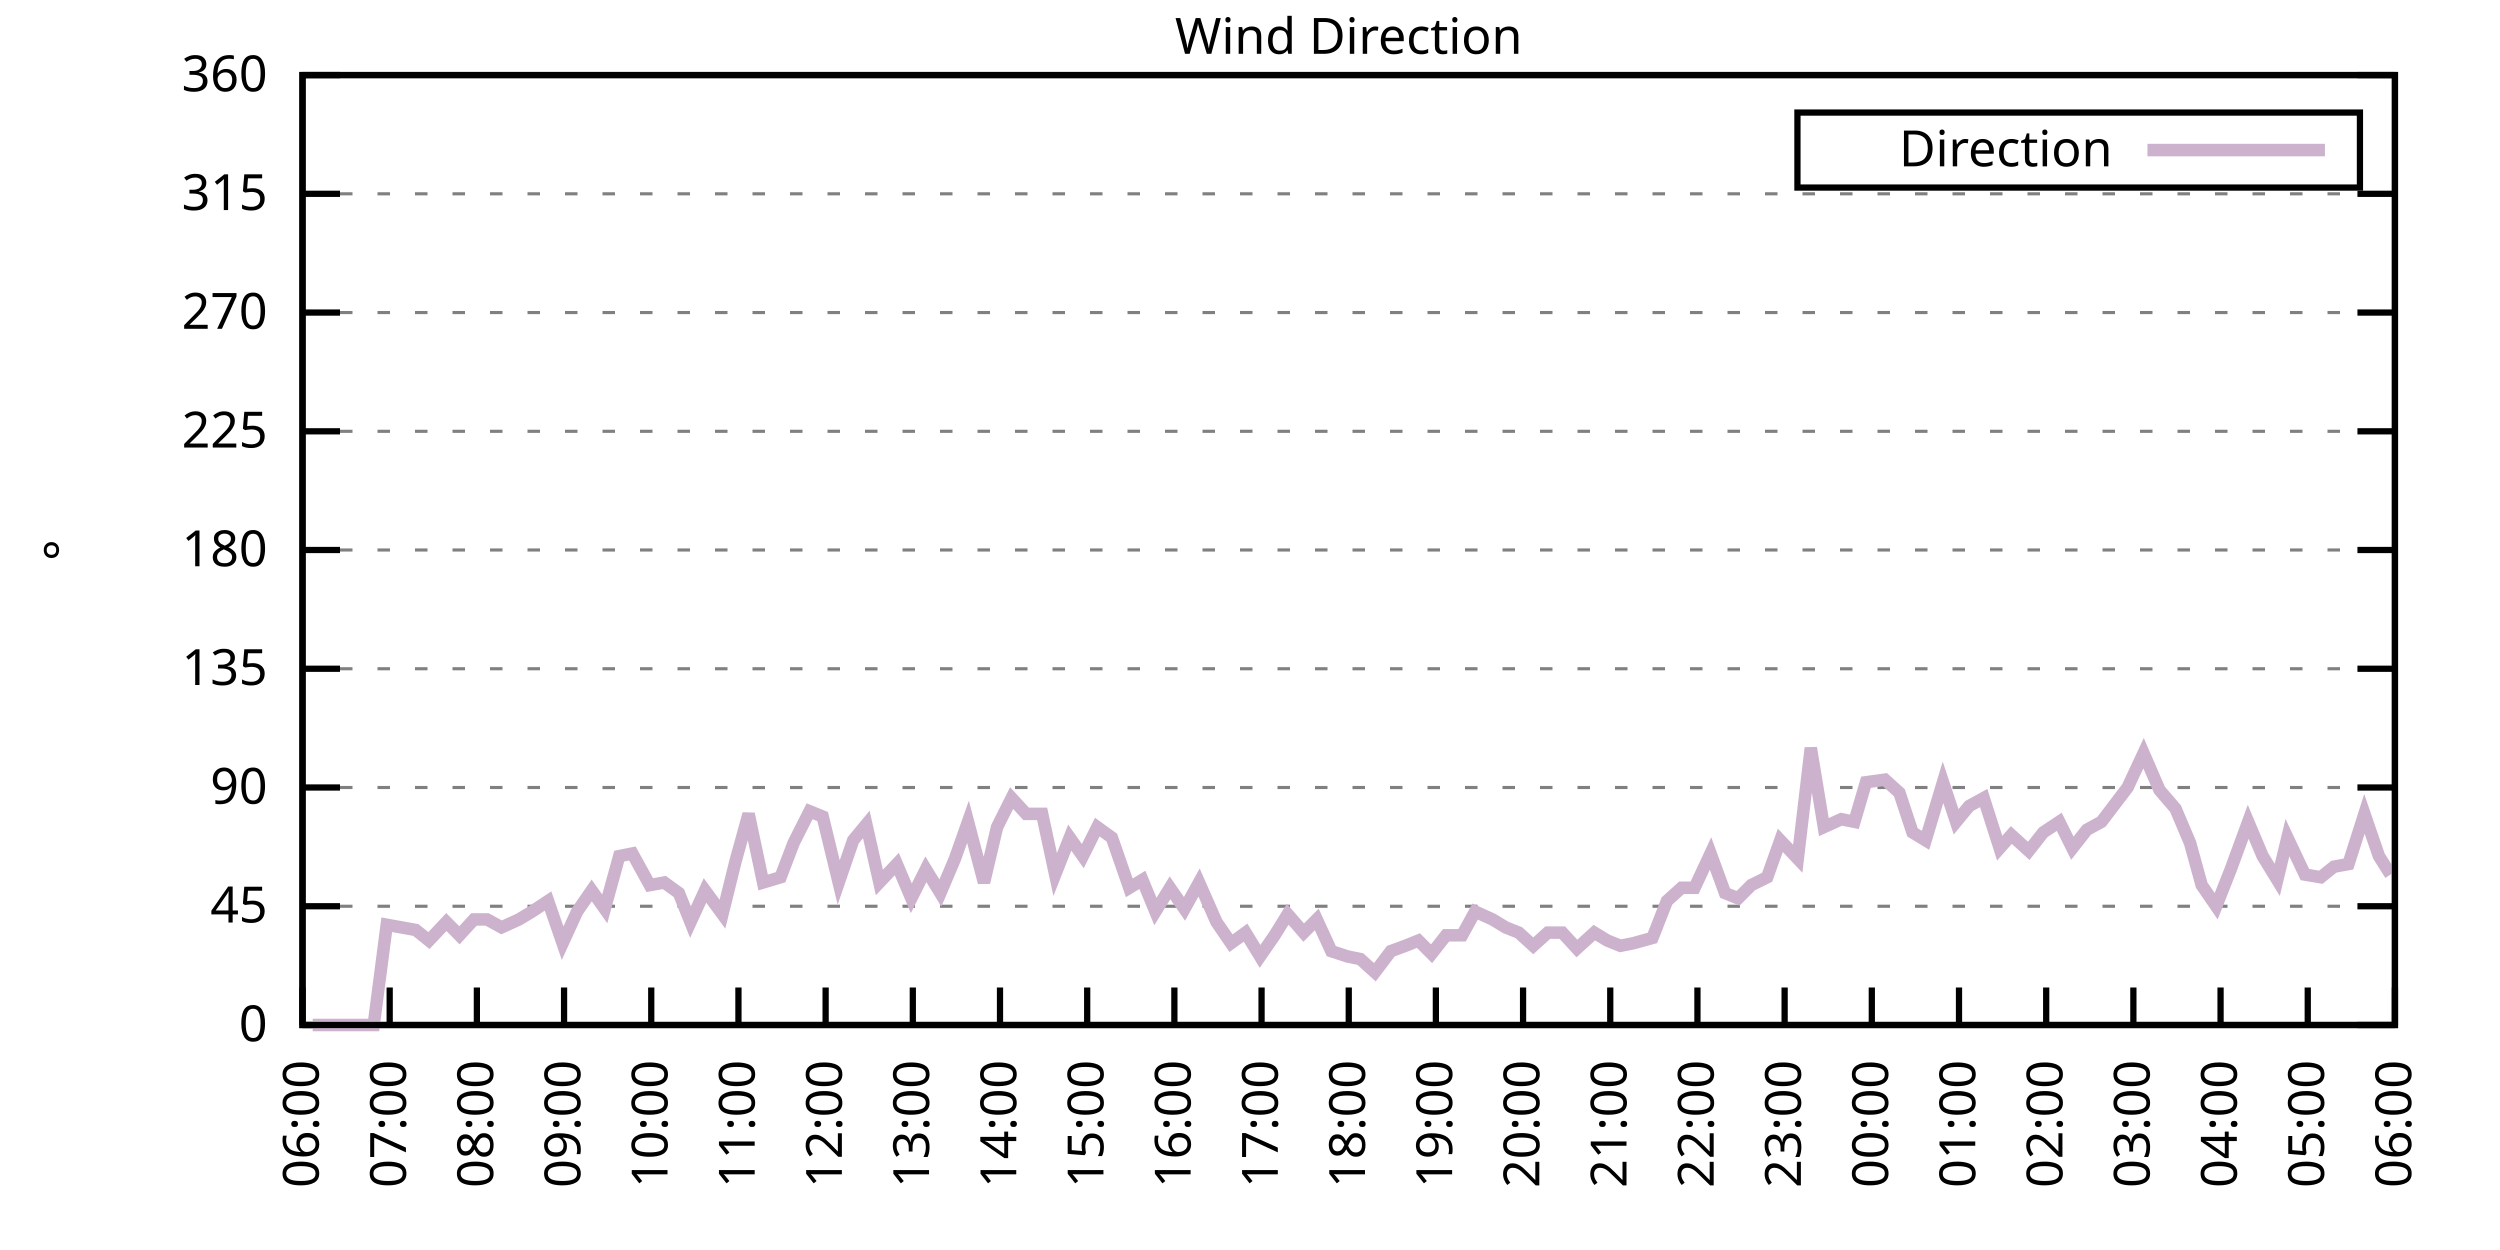
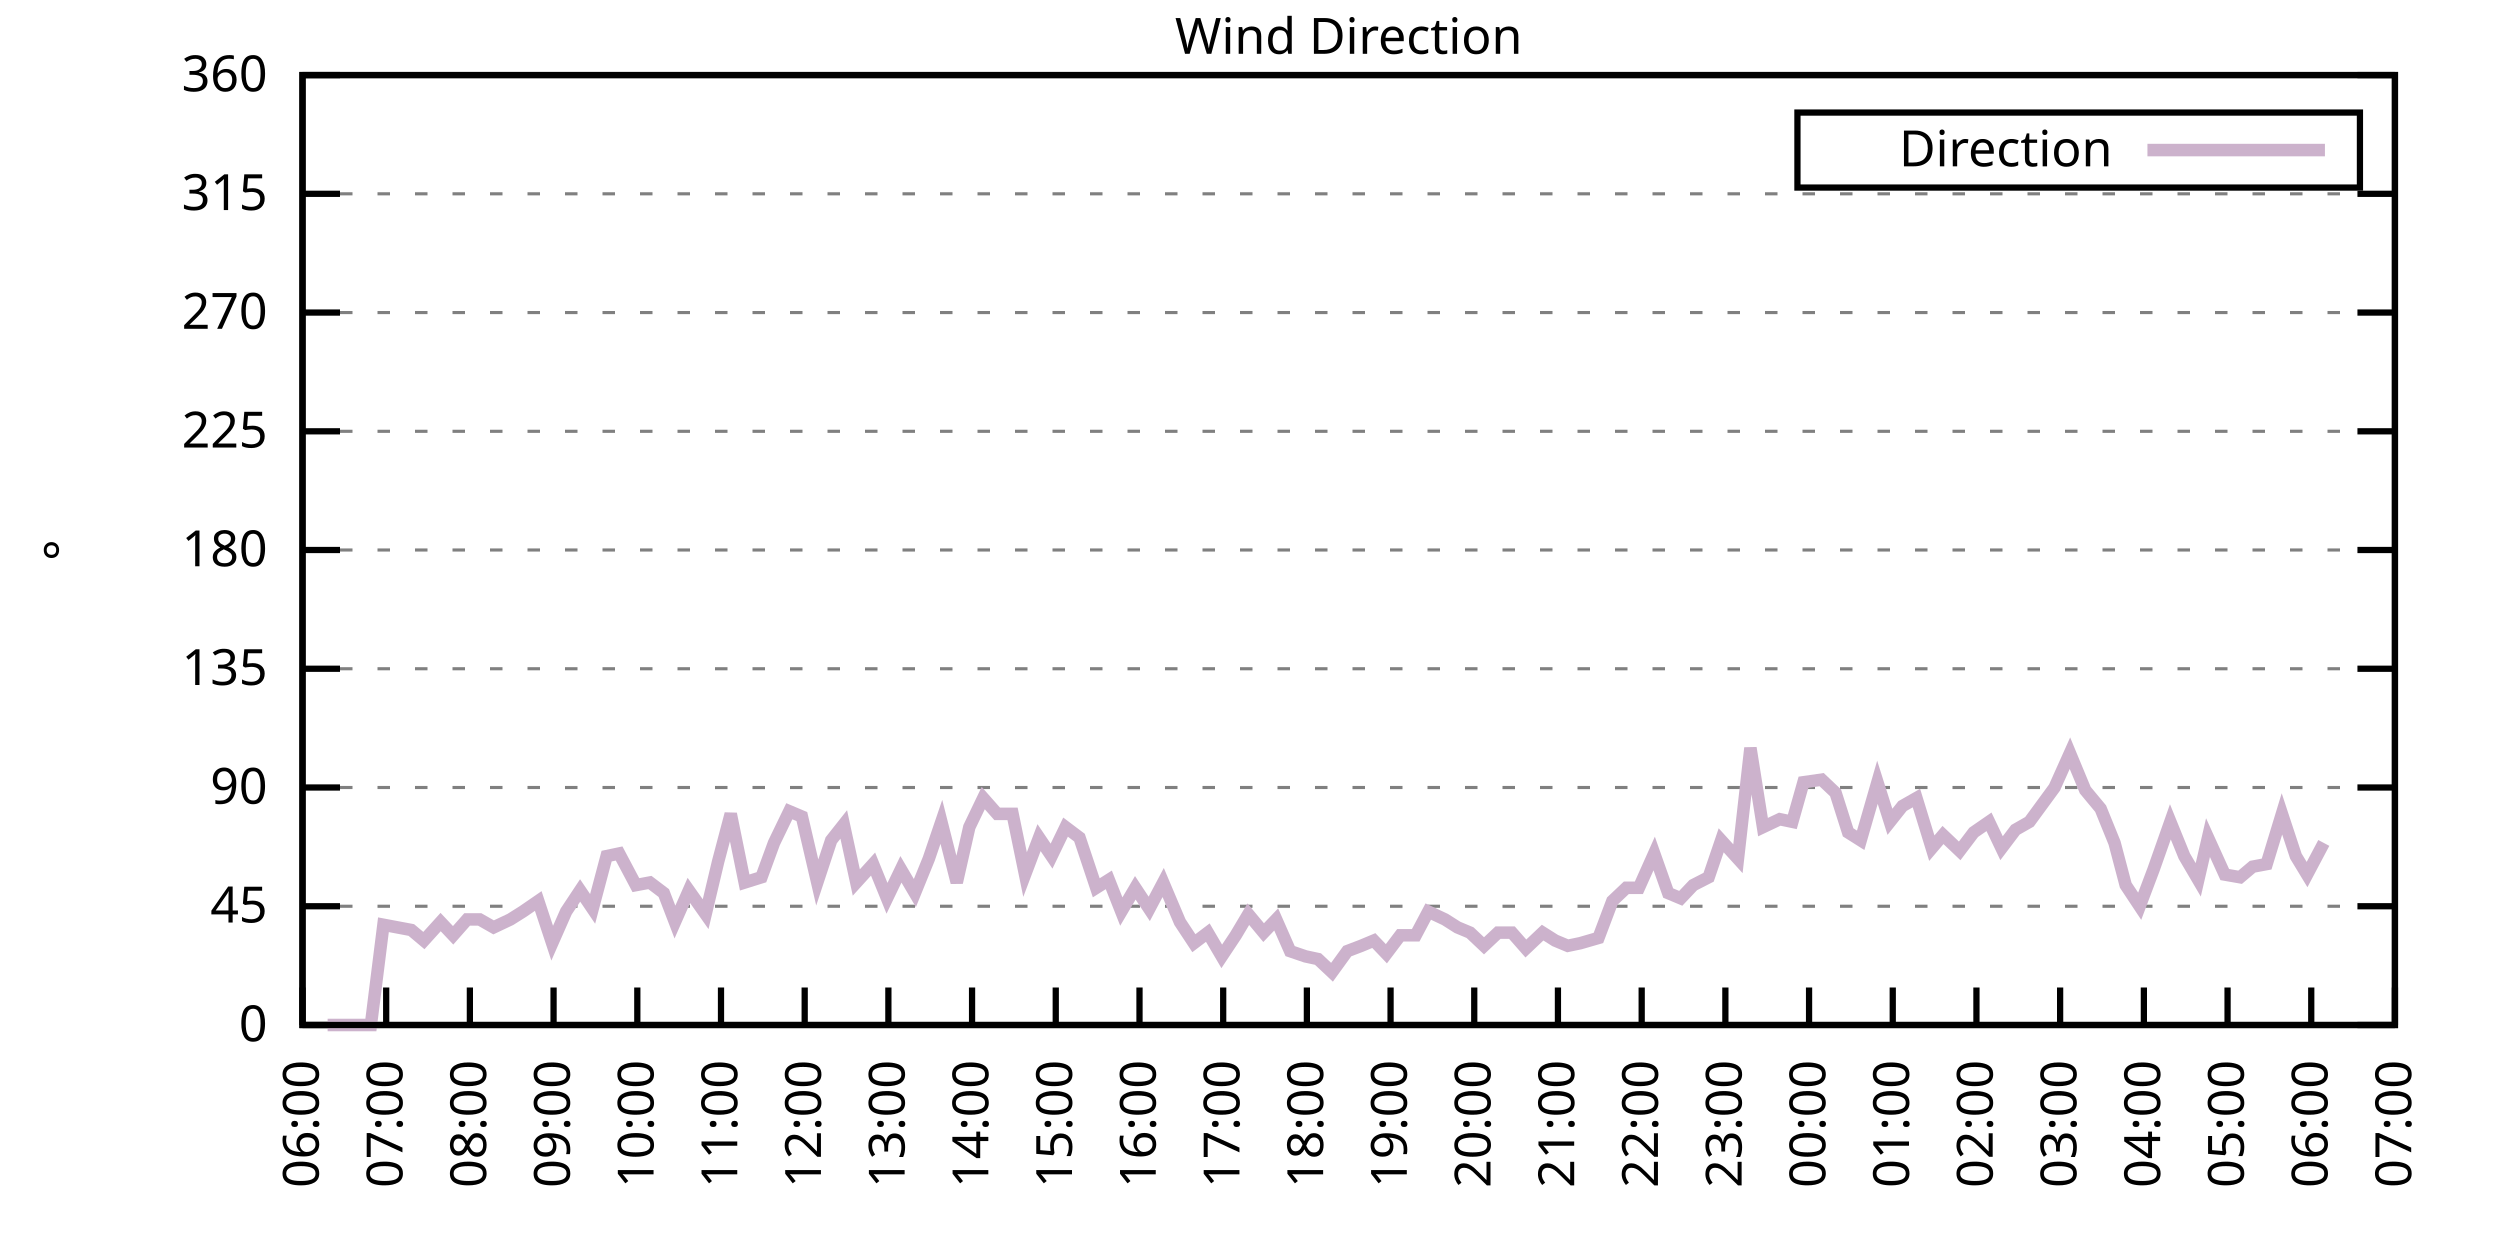
<svg xmlns="http://www.w3.org/2000/svg" xmlns:xlink="http://www.w3.org/1999/xlink" width="400" height="200" viewBox="0 0 400 200">
  <g id="gnuplot_canvas">
    <rect x="0" y="0" width="400" height="200" fill="none" />
    <defs>
      <circle id="gpDot" r="0.5" stroke-width="0.5" stroke="currentColor" />
      <path id="gpPt0" stroke-width="0.333" stroke="currentColor" d="M-1,0 h2 M0,-1 v2" />
      <path id="gpPt1" stroke-width="0.333" stroke="currentColor" d="M-1,-1 L1,1 M1,-1 L-1,1" />
      <path id="gpPt2" stroke-width="0.333" stroke="currentColor" d="M-1,0 L1,0 M0,-1 L0,1 M-1,-1 L1,1 M-1,1 L1,-1" />
      <rect id="gpPt3" stroke-width="0.333" stroke="currentColor" x="-1" y="-1" width="2" height="2" />
      <rect id="gpPt4" stroke-width="0.333" stroke="currentColor" fill="currentColor" x="-1" y="-1" width="2" height="2" />
      <circle id="gpPt5" stroke-width="0.333" stroke="currentColor" cx="0" cy="0" r="1" />
      <use xlink:href="#gpPt5" id="gpPt6" fill="currentColor" stroke="none" />
      <path id="gpPt7" stroke-width="0.333" stroke="currentColor" d="M0,-1.33 L-1.33,0.67 L1.33,0.67 z" />
      <use xlink:href="#gpPt7" id="gpPt8" fill="currentColor" stroke="none" />
      <use xlink:href="#gpPt7" id="gpPt9" stroke="currentColor" transform="rotate(180)" />
      <use xlink:href="#gpPt9" id="gpPt10" fill="currentColor" stroke="none" />
      <use xlink:href="#gpPt3" id="gpPt11" stroke="currentColor" transform="rotate(45)" />
      <use xlink:href="#gpPt11" id="gpPt12" fill="currentColor" stroke="none" />
      <path id="gpPt13" stroke-width="0.333" stroke="currentColor" d="M0,1.330 L1.265,0.411 L0.782,-1.067 L-0.782,-1.076 L-1.265,0.411 z" />
      <use xlink:href="#gpPt13" id="gpPt14" fill="currentColor" stroke="none" />
      <filter id="textbox" filterUnits="objectBoundingBox" x="0" y="0" height="1" width="1">
        <feFlood flood-color="white" flood-opacity="1" result="bgnd" />
        <feComposite in="SourceGraphic" in2="bgnd" operator="atop" />
      </filter>
      <filter id="greybox" filterUnits="objectBoundingBox" x="0" y="0" height="1" width="1">
        <feFlood flood-color="lightgrey" flood-opacity="1" result="grey" />
        <feComposite in="SourceGraphic" in2="grey" operator="atop" />
      </filter>
    </defs>
    <g fill="none" color="white" stroke="currentColor" stroke-width="1.00" stroke-linecap="butt" stroke-linejoin="miter">
</g>
    <g fill="none" color="black" stroke="currentColor" stroke-width="1.00" stroke-linecap="butt" stroke-linejoin="miter">
      <g stroke="none" shape-rendering="crispEdges">
        <polygon fill="rgb(255, 255, 255)" points="48.40,164.00 383.18,164.00 383.18,12.02 48.40,12.02 " />
      </g>
    </g>
    <g fill="none" color="black" stroke="currentColor" stroke-width="1.00" stroke-linecap="butt" stroke-linejoin="miter">
</g>
    <g fill="none" color="black" stroke="black" stroke-width="0.50" stroke-linecap="butt" stroke-linejoin="miter">
</g>
    <g fill="none" color="gray" stroke="currentColor" stroke-width="0.50" stroke-linecap="butt" stroke-linejoin="miter">
      <path stroke="gray" stroke-dasharray="2,4" class="gridline" d="M48.40,164.00 L383.19,164.00  " />
    </g>
    <g fill="none" color="gray" stroke="gray" stroke-width="1.00" stroke-linecap="butt" stroke-linejoin="miter">
</g>
    <g fill="none" color="black" stroke="currentColor" stroke-width="1.00" stroke-linecap="butt" stroke-linejoin="miter">
      <path stroke="black" d="M48.40,164.00 L54.40,164.00 M383.19,164.00 L377.19,164.00  " />
      <g transform="translate(42.80,166.60)" stroke="none" fill="black" font-family="Sans" font-size="8.00" text-anchor="end">
        <text>
          <tspan font-family="Sans"> 0</tspan>
        </text>
      </g>
    </g>
    <g fill="none" color="black" stroke="currentColor" stroke-width="1.00" stroke-linecap="butt" stroke-linejoin="miter">
</g>
    <g fill="none" color="black" stroke="black" stroke-width="0.50" stroke-linecap="butt" stroke-linejoin="miter">
</g>
    <g fill="none" color="gray" stroke="currentColor" stroke-width="0.50" stroke-linecap="butt" stroke-linejoin="miter">
      <path stroke="gray" stroke-dasharray="2,4" class="gridline" d="M48.40,145.00 L383.19,145.00  " />
    </g>
    <g fill="none" color="gray" stroke="gray" stroke-width="1.00" stroke-linecap="butt" stroke-linejoin="miter">
</g>
    <g fill="none" color="black" stroke="currentColor" stroke-width="1.00" stroke-linecap="butt" stroke-linejoin="miter">
      <path stroke="black" d="M48.40,145.00 L54.40,145.00 M383.19,145.00 L377.19,145.00  " />
      <g transform="translate(42.80,147.60)" stroke="none" fill="black" font-family="Sans" font-size="8.00" text-anchor="end">
        <text>
          <tspan font-family="Sans"> 45</tspan>
        </text>
      </g>
    </g>
    <g fill="none" color="black" stroke="currentColor" stroke-width="1.00" stroke-linecap="butt" stroke-linejoin="miter">
</g>
    <g fill="none" color="black" stroke="black" stroke-width="0.50" stroke-linecap="butt" stroke-linejoin="miter">
</g>
    <g fill="none" color="gray" stroke="currentColor" stroke-width="0.50" stroke-linecap="butt" stroke-linejoin="miter">
      <path stroke="gray" stroke-dasharray="2,4" class="gridline" d="M48.40,126.00 L383.19,126.00  " />
    </g>
    <g fill="none" color="gray" stroke="gray" stroke-width="1.00" stroke-linecap="butt" stroke-linejoin="miter">
</g>
    <g fill="none" color="black" stroke="currentColor" stroke-width="1.00" stroke-linecap="butt" stroke-linejoin="miter">
      <path stroke="black" d="M48.40,126.00 L54.40,126.00 M383.19,126.00 L377.19,126.00  " />
      <g transform="translate(42.80,128.60)" stroke="none" fill="black" font-family="Sans" font-size="8.00" text-anchor="end">
        <text>
          <tspan font-family="Sans"> 90</tspan>
        </text>
      </g>
    </g>
    <g fill="none" color="black" stroke="currentColor" stroke-width="1.00" stroke-linecap="butt" stroke-linejoin="miter">
</g>
    <g fill="none" color="black" stroke="black" stroke-width="0.50" stroke-linecap="butt" stroke-linejoin="miter">
</g>
    <g fill="none" color="gray" stroke="currentColor" stroke-width="0.50" stroke-linecap="butt" stroke-linejoin="miter">
      <path stroke="gray" stroke-dasharray="2,4" class="gridline" d="M48.40,107.00 L383.19,107.00  " />
    </g>
    <g fill="none" color="gray" stroke="gray" stroke-width="1.00" stroke-linecap="butt" stroke-linejoin="miter">
</g>
    <g fill="none" color="black" stroke="currentColor" stroke-width="1.00" stroke-linecap="butt" stroke-linejoin="miter">
      <path stroke="black" d="M48.40,107.00 L54.40,107.00 M383.19,107.00 L377.19,107.00  " />
      <g transform="translate(42.80,109.60)" stroke="none" fill="black" font-family="Sans" font-size="8.00" text-anchor="end">
        <text>
          <tspan font-family="Sans"> 135</tspan>
        </text>
      </g>
    </g>
    <g fill="none" color="black" stroke="currentColor" stroke-width="1.00" stroke-linecap="butt" stroke-linejoin="miter">
</g>
    <g fill="none" color="black" stroke="black" stroke-width="0.50" stroke-linecap="butt" stroke-linejoin="miter">
</g>
    <g fill="none" color="gray" stroke="currentColor" stroke-width="0.50" stroke-linecap="butt" stroke-linejoin="miter">
      <path stroke="gray" stroke-dasharray="2,4" class="gridline" d="M48.40,88.00 L383.19,88.00  " />
    </g>
    <g fill="none" color="gray" stroke="gray" stroke-width="1.00" stroke-linecap="butt" stroke-linejoin="miter">
</g>
    <g fill="none" color="black" stroke="currentColor" stroke-width="1.00" stroke-linecap="butt" stroke-linejoin="miter">
      <path stroke="black" d="M48.40,88.00 L54.40,88.00 M383.19,88.00 L377.19,88.00  " />
      <g transform="translate(42.80,90.60)" stroke="none" fill="black" font-family="Sans" font-size="8.00" text-anchor="end">
        <text>
          <tspan font-family="Sans"> 180</tspan>
        </text>
      </g>
    </g>
    <g fill="none" color="black" stroke="currentColor" stroke-width="1.00" stroke-linecap="butt" stroke-linejoin="miter">
</g>
    <g fill="none" color="black" stroke="black" stroke-width="0.50" stroke-linecap="butt" stroke-linejoin="miter">
</g>
    <g fill="none" color="gray" stroke="currentColor" stroke-width="0.50" stroke-linecap="butt" stroke-linejoin="miter">
      <path stroke="gray" stroke-dasharray="2,4" class="gridline" d="M48.40,69.01 L383.19,69.01  " />
    </g>
    <g fill="none" color="gray" stroke="gray" stroke-width="1.00" stroke-linecap="butt" stroke-linejoin="miter">
</g>
    <g fill="none" color="black" stroke="currentColor" stroke-width="1.00" stroke-linecap="butt" stroke-linejoin="miter">
      <path stroke="black" d="M48.40,69.01 L54.40,69.01 M383.19,69.01 L377.19,69.01  " />
      <g transform="translate(42.80,71.61)" stroke="none" fill="black" font-family="Sans" font-size="8.00" text-anchor="end">
        <text>
          <tspan font-family="Sans"> 225</tspan>
        </text>
      </g>
    </g>
    <g fill="none" color="black" stroke="currentColor" stroke-width="1.00" stroke-linecap="butt" stroke-linejoin="miter">
</g>
    <g fill="none" color="black" stroke="black" stroke-width="0.50" stroke-linecap="butt" stroke-linejoin="miter">
</g>
    <g fill="none" color="gray" stroke="currentColor" stroke-width="0.50" stroke-linecap="butt" stroke-linejoin="miter">
      <path stroke="gray" stroke-dasharray="2,4" class="gridline" d="M48.40,50.01 L383.19,50.01  " />
    </g>
    <g fill="none" color="gray" stroke="gray" stroke-width="1.00" stroke-linecap="butt" stroke-linejoin="miter">
</g>
    <g fill="none" color="black" stroke="currentColor" stroke-width="1.00" stroke-linecap="butt" stroke-linejoin="miter">
      <path stroke="black" d="M48.40,50.01 L54.40,50.01 M383.19,50.01 L377.19,50.01  " />
      <g transform="translate(42.80,52.61)" stroke="none" fill="black" font-family="Sans" font-size="8.00" text-anchor="end">
        <text>
          <tspan font-family="Sans"> 270</tspan>
        </text>
      </g>
    </g>
    <g fill="none" color="black" stroke="currentColor" stroke-width="1.00" stroke-linecap="butt" stroke-linejoin="miter">
</g>
    <g fill="none" color="black" stroke="black" stroke-width="0.50" stroke-linecap="butt" stroke-linejoin="miter">
</g>
    <g fill="none" color="gray" stroke="currentColor" stroke-width="0.50" stroke-linecap="butt" stroke-linejoin="miter">
      <path stroke="gray" stroke-dasharray="2,4" class="gridline" d="M48.40,31.01 L383.19,31.01  " />
    </g>
    <g fill="none" color="gray" stroke="gray" stroke-width="1.00" stroke-linecap="butt" stroke-linejoin="miter">
</g>
    <g fill="none" color="black" stroke="currentColor" stroke-width="1.00" stroke-linecap="butt" stroke-linejoin="miter">
      <path stroke="black" d="M48.40,31.01 L54.40,31.01 M383.19,31.01 L377.19,31.01  " />
      <g transform="translate(42.80,33.61)" stroke="none" fill="black" font-family="Sans" font-size="8.00" text-anchor="end">
        <text>
          <tspan font-family="Sans"> 315</tspan>
        </text>
      </g>
    </g>
    <g fill="none" color="black" stroke="currentColor" stroke-width="1.00" stroke-linecap="butt" stroke-linejoin="miter">
</g>
    <g fill="none" color="black" stroke="black" stroke-width="0.50" stroke-linecap="butt" stroke-linejoin="miter">
</g>
    <g fill="none" color="gray" stroke="currentColor" stroke-width="0.50" stroke-linecap="butt" stroke-linejoin="miter">
      <path stroke="gray" stroke-dasharray="2,4" class="gridline" d="M48.40,12.01 L383.19,12.01  " />
    </g>
    <g fill="none" color="gray" stroke="gray" stroke-width="1.00" stroke-linecap="butt" stroke-linejoin="miter">
</g>
    <g fill="none" color="black" stroke="currentColor" stroke-width="1.00" stroke-linecap="butt" stroke-linejoin="miter">
      <path stroke="black" d="M48.40,12.01 L54.40,12.01 M383.19,12.01 L377.19,12.01  " />
      <g transform="translate(42.80,14.61)" stroke="none" fill="black" font-family="Sans" font-size="8.00" text-anchor="end">
        <text>
          <tspan font-family="Sans"> 360</tspan>
        </text>
      </g>
    </g>
    <g fill="none" color="black" stroke="currentColor" stroke-width="1.00" stroke-linecap="butt" stroke-linejoin="miter">
      <path stroke="black" d="M48.40,164.00 L48.40,158.00  " />
      <g transform="translate(51.00,169.60) rotate(270.00)" stroke="none" fill="black" font-family="Sans" font-size="8.00" text-anchor="end">
        <text>
          <tspan font-family="Sans">06:00</tspan>
        </text>
      </g>
    </g>
    <g fill="none" color="black" stroke="currentColor" stroke-width="1.00" stroke-linecap="butt" stroke-linejoin="miter">
-       <path stroke="black" d="M62.35,164.00 L62.35,158.00  " />
-       <g transform="translate(64.95,169.60) rotate(270.00)" stroke="none" fill="black" font-family="Sans" font-size="8.00" text-anchor="end">
+       <path stroke="black" d="M61.79,164.00 L61.79,158.00  " />
+       <g transform="translate(64.39,169.60) rotate(270.00)" stroke="none" fill="black" font-family="Sans" font-size="8.00" text-anchor="end">
        <text>
          <tspan font-family="Sans">07:00</tspan>
        </text>
      </g>
    </g>
    <g fill="none" color="black" stroke="currentColor" stroke-width="1.00" stroke-linecap="butt" stroke-linejoin="miter">
-       <path stroke="black" d="M76.30,164.00 L76.30,158.00  " />
-       <g transform="translate(78.90,169.60) rotate(270.00)" stroke="none" fill="black" font-family="Sans" font-size="8.00" text-anchor="end">
+       <path stroke="black" d="M75.18,164.00 L75.18,158.00  " />
+       <g transform="translate(77.78,169.60) rotate(270.00)" stroke="none" fill="black" font-family="Sans" font-size="8.00" text-anchor="end">
        <text>
          <tspan font-family="Sans">08:00</tspan>
        </text>
      </g>
    </g>
    <g fill="none" color="black" stroke="currentColor" stroke-width="1.00" stroke-linecap="butt" stroke-linejoin="miter">
-       <path stroke="black" d="M90.25,164.00 L90.25,158.00  " />
-       <g transform="translate(92.85,169.60) rotate(270.00)" stroke="none" fill="black" font-family="Sans" font-size="8.00" text-anchor="end">
+       <path stroke="black" d="M88.57,164.00 L88.57,158.00  " />
+       <g transform="translate(91.17,169.60) rotate(270.00)" stroke="none" fill="black" font-family="Sans" font-size="8.00" text-anchor="end">
        <text>
          <tspan font-family="Sans">09:00</tspan>
        </text>
      </g>
    </g>
    <g fill="none" color="black" stroke="currentColor" stroke-width="1.00" stroke-linecap="butt" stroke-linejoin="miter">
-       <path stroke="black" d="M104.20,164.00 L104.20,158.00  " />
-       <g transform="translate(106.80,169.60) rotate(270.00)" stroke="none" fill="black" font-family="Sans" font-size="8.00" text-anchor="end">
+       <path stroke="black" d="M101.97,164.00 L101.97,158.00  " />
+       <g transform="translate(104.57,169.60) rotate(270.00)" stroke="none" fill="black" font-family="Sans" font-size="8.00" text-anchor="end">
        <text>
          <tspan font-family="Sans">10:00</tspan>
        </text>
      </g>
    </g>
    <g fill="none" color="black" stroke="currentColor" stroke-width="1.00" stroke-linecap="butt" stroke-linejoin="miter">
-       <path stroke="black" d="M118.15,164.00 L118.15,158.00  " />
-       <g transform="translate(120.75,169.60) rotate(270.00)" stroke="none" fill="black" font-family="Sans" font-size="8.00" text-anchor="end">
+       <path stroke="black" d="M115.36,164.00 L115.36,158.00  " />
+       <g transform="translate(117.96,169.60) rotate(270.00)" stroke="none" fill="black" font-family="Sans" font-size="8.00" text-anchor="end">
        <text>
          <tspan font-family="Sans">11:00</tspan>
        </text>
      </g>
    </g>
    <g fill="none" color="black" stroke="currentColor" stroke-width="1.00" stroke-linecap="butt" stroke-linejoin="miter">
-       <path stroke="black" d="M132.10,164.00 L132.10,158.00  " />
-       <g transform="translate(134.70,169.60) rotate(270.00)" stroke="none" fill="black" font-family="Sans" font-size="8.00" text-anchor="end">
+       <path stroke="black" d="M128.75,164.00 L128.75,158.00  " />
+       <g transform="translate(131.35,169.60) rotate(270.00)" stroke="none" fill="black" font-family="Sans" font-size="8.00" text-anchor="end">
        <text>
          <tspan font-family="Sans">12:00</tspan>
        </text>
      </g>
    </g>
    <g fill="none" color="black" stroke="currentColor" stroke-width="1.00" stroke-linecap="butt" stroke-linejoin="miter">
-       <path stroke="black" d="M146.05,164.00 L146.05,158.00  " />
-       <g transform="translate(148.65,169.60) rotate(270.00)" stroke="none" fill="black" font-family="Sans" font-size="8.00" text-anchor="end">
+       <path stroke="black" d="M142.14,164.00 L142.14,158.00  " />
+       <g transform="translate(144.74,169.60) rotate(270.00)" stroke="none" fill="black" font-family="Sans" font-size="8.00" text-anchor="end">
        <text>
          <tspan font-family="Sans">13:00</tspan>
        </text>
      </g>
    </g>
    <g fill="none" color="black" stroke="currentColor" stroke-width="1.00" stroke-linecap="butt" stroke-linejoin="miter">
-       <path stroke="black" d="M160.00,164.00 L160.00,158.00  " />
-       <g transform="translate(162.60,169.60) rotate(270.00)" stroke="none" fill="black" font-family="Sans" font-size="8.00" text-anchor="end">
+       <path stroke="black" d="M155.53,164.00 L155.53,158.00  " />
+       <g transform="translate(158.13,169.60) rotate(270.00)" stroke="none" fill="black" font-family="Sans" font-size="8.00" text-anchor="end">
        <text>
          <tspan font-family="Sans">14:00</tspan>
        </text>
      </g>
    </g>
    <g fill="none" color="black" stroke="currentColor" stroke-width="1.00" stroke-linecap="butt" stroke-linejoin="miter">
-       <path stroke="black" d="M173.95,164.00 L173.95,158.00  " />
-       <g transform="translate(176.55,169.60) rotate(270.00)" stroke="none" fill="black" font-family="Sans" font-size="8.00" text-anchor="end">
+       <path stroke="black" d="M168.92,164.00 L168.92,158.00  " />
+       <g transform="translate(171.52,169.60) rotate(270.00)" stroke="none" fill="black" font-family="Sans" font-size="8.00" text-anchor="end">
        <text>
          <tspan font-family="Sans">15:00</tspan>
        </text>
      </g>
    </g>
    <g fill="none" color="black" stroke="currentColor" stroke-width="1.00" stroke-linecap="butt" stroke-linejoin="miter">
-       <path stroke="black" d="M187.90,164.00 L187.90,158.00  " />
-       <g transform="translate(190.50,169.60) rotate(270.00)" stroke="none" fill="black" font-family="Sans" font-size="8.00" text-anchor="end">
+       <path stroke="black" d="M182.32,164.00 L182.32,158.00  " />
+       <g transform="translate(184.92,169.60) rotate(270.00)" stroke="none" fill="black" font-family="Sans" font-size="8.00" text-anchor="end">
        <text>
          <tspan font-family="Sans">16:00</tspan>
        </text>
      </g>
    </g>
    <g fill="none" color="black" stroke="currentColor" stroke-width="1.00" stroke-linecap="butt" stroke-linejoin="miter">
-       <path stroke="black" d="M201.85,164.00 L201.85,158.00  " />
-       <g transform="translate(204.45,169.60) rotate(270.00)" stroke="none" fill="black" font-family="Sans" font-size="8.00" text-anchor="end">
+       <path stroke="black" d="M195.71,164.00 L195.71,158.00  " />
+       <g transform="translate(198.31,169.60) rotate(270.00)" stroke="none" fill="black" font-family="Sans" font-size="8.00" text-anchor="end">
        <text>
          <tspan font-family="Sans">17:00</tspan>
        </text>
      </g>
    </g>
    <g fill="none" color="black" stroke="currentColor" stroke-width="1.00" stroke-linecap="butt" stroke-linejoin="miter">
-       <path stroke="black" d="M215.80,164.00 L215.80,158.00  " />
-       <g transform="translate(218.40,169.60) rotate(270.00)" stroke="none" fill="black" font-family="Sans" font-size="8.00" text-anchor="end">
+       <path stroke="black" d="M209.10,164.00 L209.10,158.00  " />
+       <g transform="translate(211.70,169.60) rotate(270.00)" stroke="none" fill="black" font-family="Sans" font-size="8.00" text-anchor="end">
        <text>
          <tspan font-family="Sans">18:00</tspan>
        </text>
      </g>
    </g>
    <g fill="none" color="black" stroke="currentColor" stroke-width="1.00" stroke-linecap="butt" stroke-linejoin="miter">
-       <path stroke="black" d="M229.74,164.00 L229.74,158.00  " />
-       <g transform="translate(232.34,169.60) rotate(270.00)" stroke="none" fill="black" font-family="Sans" font-size="8.00" text-anchor="end">
+       <path stroke="black" d="M222.49,164.00 L222.49,158.00  " />
+       <g transform="translate(225.09,169.60) rotate(270.00)" stroke="none" fill="black" font-family="Sans" font-size="8.00" text-anchor="end">
        <text>
          <tspan font-family="Sans">19:00</tspan>
        </text>
      </g>
    </g>
    <g fill="none" color="black" stroke="currentColor" stroke-width="1.00" stroke-linecap="butt" stroke-linejoin="miter">
-       <path stroke="black" d="M243.69,164.00 L243.69,158.00  " />
-       <g transform="translate(246.29,169.60) rotate(270.00)" stroke="none" fill="black" font-family="Sans" font-size="8.00" text-anchor="end">
+       <path stroke="black" d="M235.88,164.00 L235.88,158.00  " />
+       <g transform="translate(238.48,169.60) rotate(270.00)" stroke="none" fill="black" font-family="Sans" font-size="8.00" text-anchor="end">
        <text>
          <tspan font-family="Sans">20:00</tspan>
        </text>
      </g>
    </g>
    <g fill="none" color="black" stroke="currentColor" stroke-width="1.00" stroke-linecap="butt" stroke-linejoin="miter">
-       <path stroke="black" d="M257.64,164.00 L257.64,158.00  " />
-       <g transform="translate(260.24,169.60) rotate(270.00)" stroke="none" fill="black" font-family="Sans" font-size="8.00" text-anchor="end">
+       <path stroke="black" d="M249.27,164.00 L249.27,158.00  " />
+       <g transform="translate(251.87,169.60) rotate(270.00)" stroke="none" fill="black" font-family="Sans" font-size="8.00" text-anchor="end">
        <text>
          <tspan font-family="Sans">21:00</tspan>
        </text>
      </g>
    </g>
    <g fill="none" color="black" stroke="currentColor" stroke-width="1.00" stroke-linecap="butt" stroke-linejoin="miter">
-       <path stroke="black" d="M271.59,164.00 L271.59,158.00  " />
-       <g transform="translate(274.19,169.60) rotate(270.00)" stroke="none" fill="black" font-family="Sans" font-size="8.00" text-anchor="end">
+       <path stroke="black" d="M262.67,164.00 L262.67,158.00  " />
+       <g transform="translate(265.27,169.60) rotate(270.00)" stroke="none" fill="black" font-family="Sans" font-size="8.00" text-anchor="end">
        <text>
          <tspan font-family="Sans">22:00</tspan>
        </text>
      </g>
    </g>
    <g fill="none" color="black" stroke="currentColor" stroke-width="1.00" stroke-linecap="butt" stroke-linejoin="miter">
-       <path stroke="black" d="M285.54,164.00 L285.54,158.00  " />
-       <g transform="translate(288.14,169.60) rotate(270.00)" stroke="none" fill="black" font-family="Sans" font-size="8.00" text-anchor="end">
+       <path stroke="black" d="M276.06,164.00 L276.06,158.00  " />
+       <g transform="translate(278.66,169.60) rotate(270.00)" stroke="none" fill="black" font-family="Sans" font-size="8.00" text-anchor="end">
        <text>
          <tspan font-family="Sans">23:00</tspan>
        </text>
      </g>
    </g>
    <g fill="none" color="black" stroke="currentColor" stroke-width="1.00" stroke-linecap="butt" stroke-linejoin="miter">
-       <path stroke="black" d="M299.49,164.00 L299.49,158.00  " />
-       <g transform="translate(302.09,169.60) rotate(270.00)" stroke="none" fill="black" font-family="Sans" font-size="8.00" text-anchor="end">
+       <path stroke="black" d="M289.45,164.00 L289.45,158.00  " />
+       <g transform="translate(292.05,169.60) rotate(270.00)" stroke="none" fill="black" font-family="Sans" font-size="8.00" text-anchor="end">
        <text>
          <tspan font-family="Sans">00:00</tspan>
        </text>
      </g>
    </g>
    <g fill="none" color="black" stroke="currentColor" stroke-width="1.00" stroke-linecap="butt" stroke-linejoin="miter">
-       <path stroke="black" d="M313.44,164.00 L313.44,158.00  " />
-       <g transform="translate(316.04,169.60) rotate(270.00)" stroke="none" fill="black" font-family="Sans" font-size="8.00" text-anchor="end">
+       <path stroke="black" d="M302.84,164.00 L302.84,158.00  " />
+       <g transform="translate(305.44,169.60) rotate(270.00)" stroke="none" fill="black" font-family="Sans" font-size="8.00" text-anchor="end">
        <text>
          <tspan font-family="Sans">01:00</tspan>
        </text>
      </g>
    </g>
    <g fill="none" color="black" stroke="currentColor" stroke-width="1.00" stroke-linecap="butt" stroke-linejoin="miter">
-       <path stroke="black" d="M327.39,164.00 L327.39,158.00  " />
-       <g transform="translate(329.99,169.60) rotate(270.00)" stroke="none" fill="black" font-family="Sans" font-size="8.00" text-anchor="end">
+       <path stroke="black" d="M316.23,164.00 L316.23,158.00  " />
+       <g transform="translate(318.83,169.60) rotate(270.00)" stroke="none" fill="black" font-family="Sans" font-size="8.00" text-anchor="end">
        <text>
          <tspan font-family="Sans">02:00</tspan>
        </text>
      </g>
    </g>
    <g fill="none" color="black" stroke="currentColor" stroke-width="1.00" stroke-linecap="butt" stroke-linejoin="miter">
-       <path stroke="black" d="M341.34,164.00 L341.34,158.00  " />
-       <g transform="translate(343.94,169.60) rotate(270.00)" stroke="none" fill="black" font-family="Sans" font-size="8.00" text-anchor="end">
+       <path stroke="black" d="M329.62,164.00 L329.62,158.00  " />
+       <g transform="translate(332.22,169.60) rotate(270.00)" stroke="none" fill="black" font-family="Sans" font-size="8.00" text-anchor="end">
        <text>
          <tspan font-family="Sans">03:00</tspan>
        </text>
      </g>
    </g>
    <g fill="none" color="black" stroke="currentColor" stroke-width="1.00" stroke-linecap="butt" stroke-linejoin="miter">
-       <path stroke="black" d="M355.29,164.00 L355.29,158.00  " />
-       <g transform="translate(357.89,169.60) rotate(270.00)" stroke="none" fill="black" font-family="Sans" font-size="8.00" text-anchor="end">
+       <path stroke="black" d="M343.02,164.00 L343.02,158.00  " />
+       <g transform="translate(345.62,169.60) rotate(270.00)" stroke="none" fill="black" font-family="Sans" font-size="8.00" text-anchor="end">
        <text>
          <tspan font-family="Sans">04:00</tspan>
        </text>
      </g>
    </g>
    <g fill="none" color="black" stroke="currentColor" stroke-width="1.00" stroke-linecap="butt" stroke-linejoin="miter">
-       <path stroke="black" d="M369.24,164.00 L369.24,158.00  " />
-       <g transform="translate(371.84,169.60) rotate(270.00)" stroke="none" fill="black" font-family="Sans" font-size="8.00" text-anchor="end">
+       <path stroke="black" d="M356.41,164.00 L356.41,158.00  " />
+       <g transform="translate(359.01,169.60) rotate(270.00)" stroke="none" fill="black" font-family="Sans" font-size="8.00" text-anchor="end">
        <text>
          <tspan font-family="Sans">05:00</tspan>
+         </text>
+       </g>
+     </g>
+     <g fill="none" color="black" stroke="currentColor" stroke-width="1.00" stroke-linecap="butt" stroke-linejoin="miter">
+       <path stroke="black" d="M369.80,164.00 L369.80,158.00  " />
+       <g transform="translate(372.40,169.60) rotate(270.00)" stroke="none" fill="black" font-family="Sans" font-size="8.00" text-anchor="end">
+         <text>
+           <tspan font-family="Sans">06:00</tspan>
        </text>
      </g>
    </g>
    <g fill="none" color="black" stroke="currentColor" stroke-width="1.00" stroke-linecap="butt" stroke-linejoin="miter">
      <path stroke="black" d="M383.19,164.00 L383.19,158.00  " />
      <g transform="translate(385.79,169.60) rotate(270.00)" stroke="none" fill="black" font-family="Sans" font-size="8.00" text-anchor="end">
        <text>
-           <tspan font-family="Sans">06:00</tspan>
+           <tspan font-family="Sans">07:00</tspan>
        </text>
      </g>
    </g>
    <g fill="none" color="black" stroke="currentColor" stroke-width="1.00" stroke-linecap="butt" stroke-linejoin="miter">
</g>
    <g fill="none" color="black" stroke="currentColor" stroke-width="1.00" stroke-linecap="butt" stroke-linejoin="miter">
      <path stroke="black" d="M48.40,12.01 L48.40,164.00 L383.19,164.00 L383.19,12.01 L48.40,12.01 Z  " />
    </g>
    <g fill="none" color="black" stroke="currentColor" stroke-width="1.00" stroke-linecap="butt" stroke-linejoin="miter">
</g>
    <g fill="none" color="black" stroke="currentColor" stroke-width="1.00" stroke-linecap="butt" stroke-linejoin="miter">
      <path stroke="black" d="M287.59,30.01 L287.59,18.01 L377.59,18.01 L377.59,30.01 L287.59,30.01 Z  " />
    </g>
    <g id="Wind_direction_plot_1">
      <g fill="none" color="white" stroke="black" stroke-width="2.00" stroke-linecap="butt" stroke-linejoin="miter">
</g>
      <g fill="none" color="black" stroke="currentColor" stroke-width="2.00" stroke-linecap="butt" stroke-linejoin="miter">
        <g transform="translate(337.99,26.61)" stroke="none" fill="black" font-family="Sans" font-size="8.00" text-anchor="end">
          <text>
            <tspan font-family="Sans">Direction</tspan>
          </text>
        </g>
      </g>
      <g fill="none" color="black" stroke="currentColor" stroke-width="2.00" stroke-linecap="butt" stroke-linejoin="miter">
-         <path stroke="rgb(204, 178, 204)" d="M343.59,24.01 L371.99,24.01 M50.03,164.00 L52.58,164.00 L55.14,164.00 L57.23,164.00 L59.79,164.00 L61.88,147.96   L64.21,148.38 L66.53,148.80 L68.63,150.49 L71.42,147.53 L73.51,149.65 L75.83,147.11 L77.93,147.11 L80.25,148.38   L83.04,147.11 L85.13,145.85 L87.69,144.16 L90.02,150.91 L92.34,145.85 L94.67,142.47 L96.76,145.42 L99.08,136.98   L101.18,136.56 L103.97,141.62 L106.29,141.20 L108.62,142.89 L110.48,147.53 L112.80,142.47 L115.59,146.27 L117.68,137.82   L119.78,130.22 L122.10,141.20 L124.89,140.36 L126.98,134.87 L129.54,129.80 L131.63,130.65 L134.19,141.20 L136.51,134.45   L138.61,131.91 L140.70,141.20 L143.49,138.25 L145.81,143.73 L148.14,139.09 L150.46,142.89 L152.79,137.40 L154.88,131.49   L157.44,141.20 L159.53,132.34 L161.86,127.69 L164.18,130.22 L166.74,130.22 L168.83,139.93 L171.16,134.02 L173.25,136.98   L175.57,132.34 L177.90,134.02 L180.69,142.05 L182.78,140.78 L184.87,145.85 L187.20,142.05 L189.52,145.42 L191.85,141.20   L194.64,147.53 L196.96,150.91 L199.29,149.22 L201.61,153.02 L203.94,149.65 L206.03,146.27 L208.59,149.22 L210.68,147.11   L213.01,152.18 L215.56,153.02 L217.65,153.45 L219.98,155.56 L222.54,152.18 L224.86,151.33 L226.95,150.49 L229.05,152.60   L231.37,149.65 L233.93,149.65 L236.02,145.85 L238.81,147.11 L240.90,148.38 L243.00,149.22 L245.32,151.33 L247.65,149.22   L249.97,149.22 L252.30,151.76 L255.09,149.22 L257.18,150.49 L259.27,151.33 L261.36,150.91 L264.39,150.07 L266.71,144.16   L269.04,142.05 L271.13,142.05 L273.69,136.56 L276.01,142.89 L278.10,143.73 L280.20,141.62 L282.75,140.36 L284.85,134.45   L287.64,137.40 L289.73,119.67 L291.82,132.34 L294.61,131.07 L296.70,131.49 L298.56,125.16 L301.58,124.74 L303.91,126.85   L306.00,133.18 L308.09,134.45 L310.88,125.16 L312.98,131.49 L315.07,128.96 L317.39,127.69 L319.95,135.71 L321.81,133.60   L324.60,136.14 L326.93,133.18 L329.48,131.49 L331.58,135.71 L333.90,132.76 L336.23,131.49 L340.41,126.00 L342.97,120.51   L345.53,126.42 L348.08,129.38 L350.41,134.87 L352.27,141.62 L354.59,145.00 L356.92,139.09 L359.71,131.49 L362.03,136.98   L364.36,140.78 L365.99,134.02 L368.78,139.93 L371.33,140.36 L373.43,138.67 L375.75,138.25 L378.31,130.22 L380.63,136.98   L382.49,139.93  " />
+         <path stroke="rgb(204, 178, 204)" d="M343.59,24.01 L371.99,24.01 M52.42,164.00 L54.87,164.00 L56.88,164.00 L59.34,164.00 L61.35,147.96 L63.58,148.38   L65.81,148.80 L67.82,150.49 L70.50,147.53 L72.50,149.65 L74.74,147.11 L76.75,147.11 L78.98,148.38 L81.66,147.11   L83.66,145.85 L86.12,144.16 L88.35,150.91 L90.58,145.85 L92.82,142.47 L94.82,145.42 L97.06,136.98 L99.06,136.56   L101.74,141.62 L103.98,141.20 L106.21,142.89 L107.99,147.53 L110.22,142.47 L112.90,146.27 L114.91,137.82 L116.92,130.22   L119.15,141.20 L121.83,140.36 L123.84,134.87 L126.29,129.80 L128.30,130.65 L130.76,141.20 L132.99,134.45 L135.00,131.91   L137.01,141.20 L139.69,138.25 L141.92,143.73 L144.15,139.09 L146.38,142.89 L148.61,137.40 L150.62,131.49 L153.08,141.20   L155.09,132.34 L157.32,127.69 L159.55,130.22 L162.01,130.22 L164.01,139.93 L166.25,134.02 L168.25,136.98 L170.49,132.34   L172.72,134.02 L175.40,142.05 L177.41,140.78 L179.41,145.85 L181.65,142.05 L183.88,145.42 L186.11,141.20 L188.79,147.53   L191.02,150.91 L193.25,149.22 L195.48,153.02 L197.72,149.65 L199.73,146.27 L202.18,149.22 L204.19,147.11 L206.42,152.18   L208.88,153.02 L210.88,153.45 L213.12,155.56 L215.57,152.18 L217.80,151.33 L219.81,150.49 L221.82,152.60 L224.05,149.65   L226.51,149.65 L228.52,145.85 L231.20,147.11 L233.20,148.38 L235.21,149.22 L237.44,151.33 L239.68,149.22 L241.91,149.22   L244.14,151.76 L246.82,149.22 L248.83,150.49 L250.84,151.33 L252.85,150.91 L255.75,150.07 L257.98,144.16 L260.21,142.05   L262.22,142.05 L264.67,136.56 L266.91,142.89 L268.92,143.73 L270.92,141.62 L273.38,140.36 L275.39,134.45 L278.07,137.40   L280.07,119.67 L282.08,132.34 L284.76,131.07 L286.77,131.49 L288.56,125.16 L291.46,124.74 L293.69,126.85 L295.70,133.18   L297.71,134.45 L300.39,125.16 L302.39,131.49 L304.40,128.96 L306.63,127.69 L309.09,135.71 L310.88,133.60 L313.55,136.14   L315.79,133.18 L318.24,131.49 L320.25,135.71 L322.48,132.76 L324.71,131.49 L328.73,126.00 L331.19,120.51 L333.64,126.42   L336.10,129.38 L338.33,134.87 L340.11,141.62 L342.35,145.00 L344.58,139.09 L347.26,131.49 L349.49,136.98 L351.72,140.78   L353.28,134.02 L355.96,139.93 L358.42,140.36 L360.42,138.67 L362.66,138.25 L365.11,130.22 L367.34,136.98 L369.13,139.93   L371.81,134.87  " />
      </g>
    </g>
    <g fill="none" color="black" stroke="currentColor" stroke-width="2.00" stroke-linecap="butt" stroke-linejoin="miter">
</g>
    <g fill="none" color="black" stroke="black" stroke-width="1.00" stroke-linecap="butt" stroke-linejoin="miter">
</g>
    <g fill="none" color="black" stroke="currentColor" stroke-width="1.00" stroke-linecap="butt" stroke-linejoin="miter">
      <path stroke="black" d="M48.40,12.01 L48.40,164.00 L383.19,164.00 L383.19,12.01 L48.40,12.01 Z  " />
      <g transform="translate(12.80,88.01) rotate(270.00)" stroke="none" fill="black" font-family="Sans" font-size="8.00" text-anchor="middle">
        <text>
          <tspan font-family="Sans">°</tspan>
        </text>
      </g>
    </g>
    <g fill="none" color="black" stroke="currentColor" stroke-width="1.00" stroke-linecap="butt" stroke-linejoin="miter">
</g>
    <g fill="none" color="black" stroke="currentColor" stroke-width="1.00" stroke-linecap="butt" stroke-linejoin="miter">
      <g transform="translate(215.79,8.61)" stroke="none" fill="black" font-family="Sans" font-size="8.00" text-anchor="middle">
        <text>
          <tspan font-family="Sans">Wind Direction</tspan>
        </text>
      </g>
    </g>
    <g fill="none" color="black" stroke="currentColor" stroke-width="1.00" stroke-linecap="butt" stroke-linejoin="miter">
</g>
  </g>
</svg>
